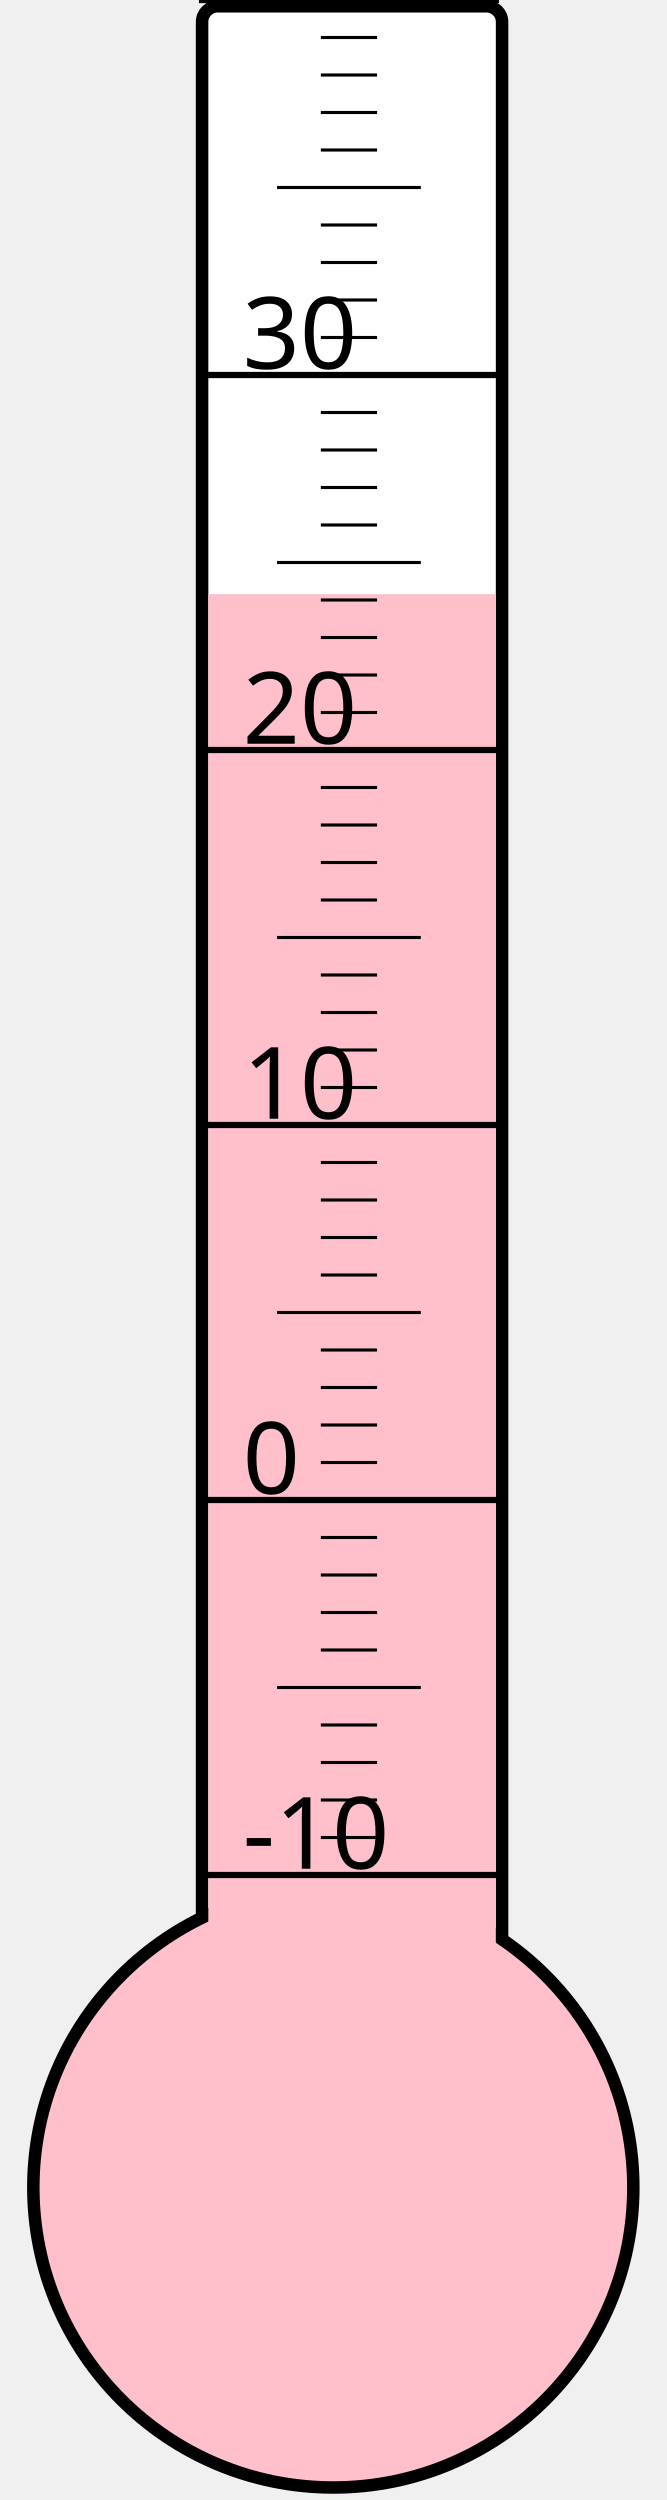
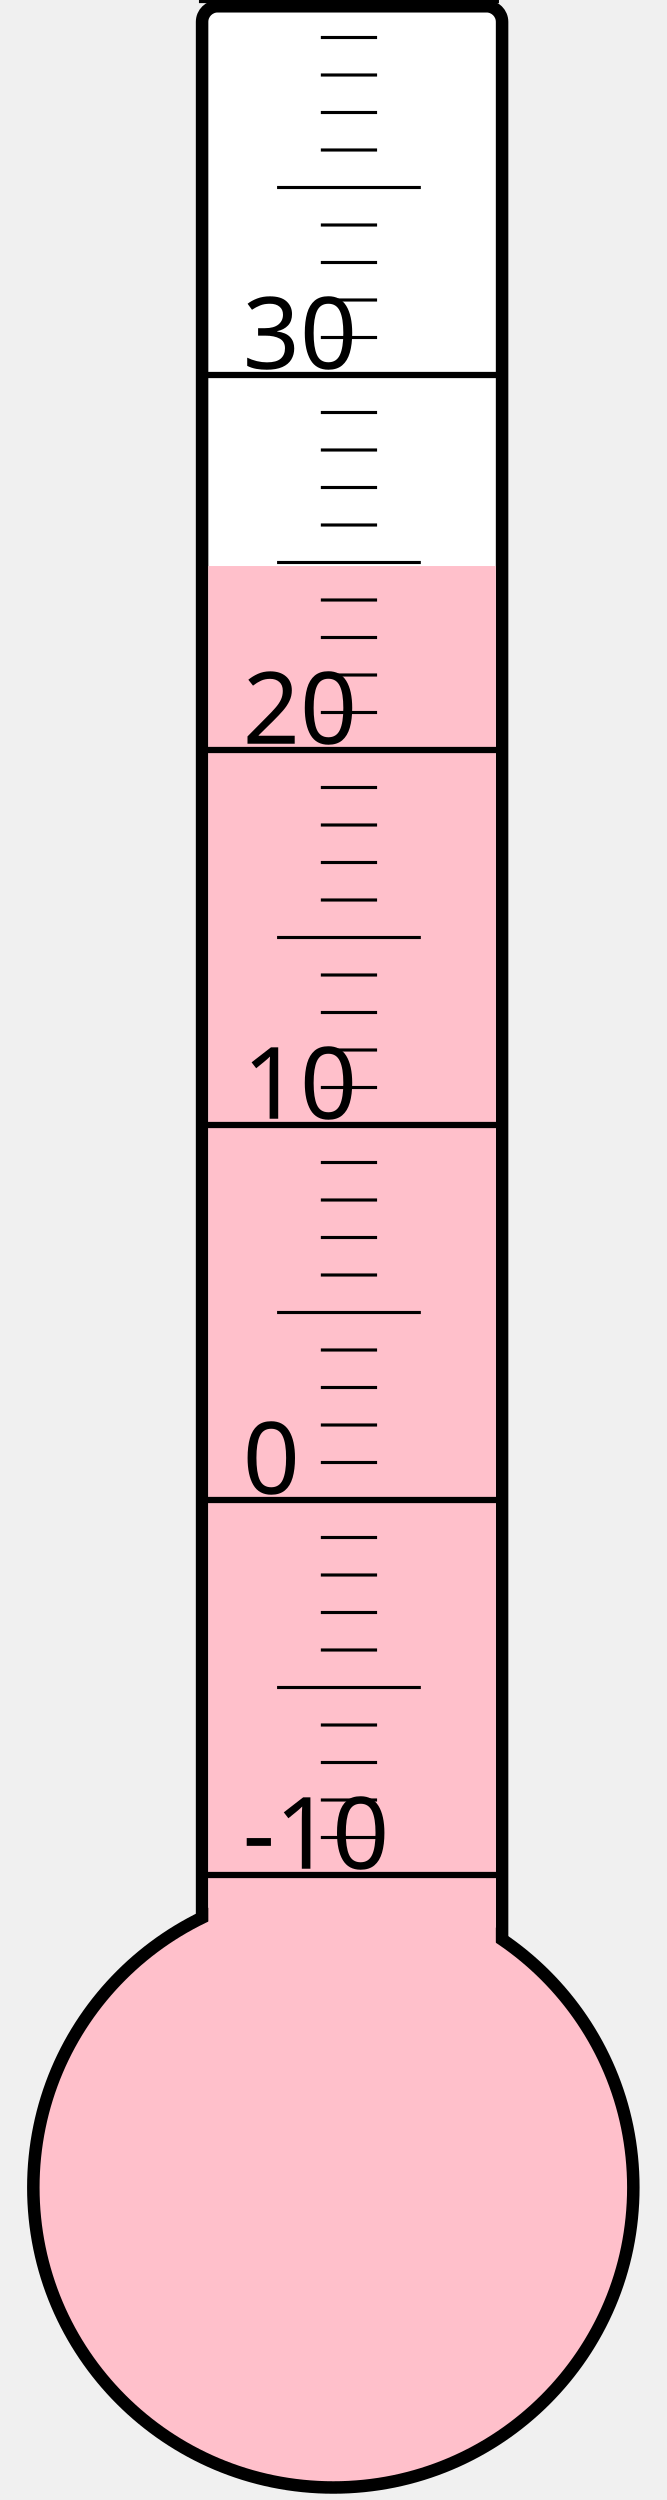
<svg xmlns="http://www.w3.org/2000/svg" width="40px" height="150px" viewBox="0 0 200 800">
  <rect width="200" height="800" x="0" y="0" style="fill: #ffffeb; fill-opacity: 0;" />
  <rect width="96" height="680" x="58" y="2" rx="5" ry="5" style="fill: white; fill-opacity: 1; stroke: black; stroke-width: 4;" />
  <circle cx="100" cy="700" r="96" style="fill: pink; stroke: black; stroke-width: 4;" />
-   <rect width="92" height="509.875" x="60" y="190.125" style="fill: pink; fill-opacity: 1; stroke-width: 0;" />
+   <rect width="92" height="518.875" x="60" y="181.125" style="fill: pink; fill-opacity: 1; stroke-width: 0;" />
  <text x="71" y="598" style="font-family: sans-serif; font-size: 24pt;">-10</text>
  <text x="71" y="478" style="font-family: sans-serif; font-size: 24pt;">0</text>
  <text x="71" y="358" style="font-family: sans-serif; font-size: 24pt;">10</text>
  <text x="71" y="238" style="font-family: sans-serif; font-size: 24pt;">20</text>
  <text x="71" y="118" style="font-family: sans-serif; font-size: 24pt;">30</text>
  <g style="stroke: black;">
    <line x1="57" y1="600" x2="153" y2="600" style="stroke-width: 2;" />
    <line x1="96" y1="588" x2="114" y2="588" style="stroke-width: 1;" />
    <line x1="96" y1="576" x2="114" y2="576" style="stroke-width: 1;" />
    <line x1="96" y1="564" x2="114" y2="564" style="stroke-width: 1;" />
    <line x1="96" y1="552" x2="114" y2="552" style="stroke-width: 1;" />
    <line x1="82" y1="540" x2="128" y2="540" style="stroke-width: 1;" />
    <line x1="96" y1="528" x2="114" y2="528" style="stroke-width: 1;" />
    <line x1="96" y1="516" x2="114" y2="516" style="stroke-width: 1;" />
    <line x1="96" y1="504" x2="114" y2="504" style="stroke-width: 1;" />
    <line x1="96" y1="492" x2="114" y2="492" style="stroke-width: 1;" />
    <line x1="57" y1="480" x2="153" y2="480" style="stroke-width: 2;" />
    <line x1="96" y1="468" x2="114" y2="468" style="stroke-width: 1;" />
    <line x1="96" y1="456" x2="114" y2="456" style="stroke-width: 1;" />
    <line x1="96" y1="444" x2="114" y2="444" style="stroke-width: 1;" />
    <line x1="96" y1="432" x2="114" y2="432" style="stroke-width: 1;" />
    <line x1="82" y1="420" x2="128" y2="420" style="stroke-width: 1;" />
    <line x1="96" y1="408" x2="114" y2="408" style="stroke-width: 1;" />
    <line x1="96" y1="396" x2="114" y2="396" style="stroke-width: 1;" />
    <line x1="96" y1="384" x2="114" y2="384" style="stroke-width: 1;" />
    <line x1="96" y1="372" x2="114" y2="372" style="stroke-width: 1;" />
    <line x1="57" y1="360" x2="153" y2="360" style="stroke-width: 2;" />
    <line x1="96" y1="348" x2="114" y2="348" style="stroke-width: 1;" />
    <line x1="96" y1="336" x2="114" y2="336" style="stroke-width: 1;" />
    <line x1="96" y1="324" x2="114" y2="324" style="stroke-width: 1;" />
    <line x1="96" y1="312" x2="114" y2="312" style="stroke-width: 1;" />
    <line x1="82" y1="300" x2="128" y2="300" style="stroke-width: 1;" />
    <line x1="96" y1="288" x2="114" y2="288" style="stroke-width: 1;" />
    <line x1="96" y1="276" x2="114" y2="276" style="stroke-width: 1;" />
    <line x1="96" y1="264" x2="114" y2="264" style="stroke-width: 1;" />
    <line x1="96" y1="252" x2="114" y2="252" style="stroke-width: 1;" />
    <line x1="57" y1="240" x2="153" y2="240" style="stroke-width: 2;" />
    <line x1="96" y1="228" x2="114" y2="228" style="stroke-width: 1;" />
    <line x1="96" y1="216" x2="114" y2="216" style="stroke-width: 1;" />
    <line x1="96" y1="204" x2="114" y2="204" style="stroke-width: 1;" />
    <line x1="96" y1="192" x2="114" y2="192" style="stroke-width: 1;" />
    <line x1="82" y1="180" x2="128" y2="180" style="stroke-width: 1;" />
    <line x1="96" y1="168" x2="114" y2="168" style="stroke-width: 1;" />
    <line x1="96" y1="156" x2="114" y2="156" style="stroke-width: 1;" />
    <line x1="96" y1="144" x2="114" y2="144" style="stroke-width: 1;" />
    <line x1="96" y1="132" x2="114" y2="132" style="stroke-width: 1;" />
    <line x1="57" y1="120" x2="153" y2="120" style="stroke-width: 2;" />
    <line x1="96" y1="108" x2="114" y2="108" style="stroke-width: 1;" />
    <line x1="96" y1="96" x2="114" y2="96" style="stroke-width: 1;" />
    <line x1="96" y1="84" x2="114" y2="84" style="stroke-width: 1;" />
    <line x1="96" y1="72" x2="114" y2="72" style="stroke-width: 1;" />
    <line x1="82" y1="60" x2="128" y2="60" style="stroke-width: 1;" />
    <line x1="96" y1="48" x2="114" y2="48" style="stroke-width: 1;" />
    <line x1="96" y1="36" x2="114" y2="36" style="stroke-width: 1;" />
    <line x1="96" y1="24" x2="114" y2="24" style="stroke-width: 1;" />
    <line x1="96" y1="12" x2="114" y2="12" style="stroke-width: 1;" />
    <line x1="57" y1="0" x2="153" y2="0" style="stroke-width: 2;" />
  </g>
</svg>
